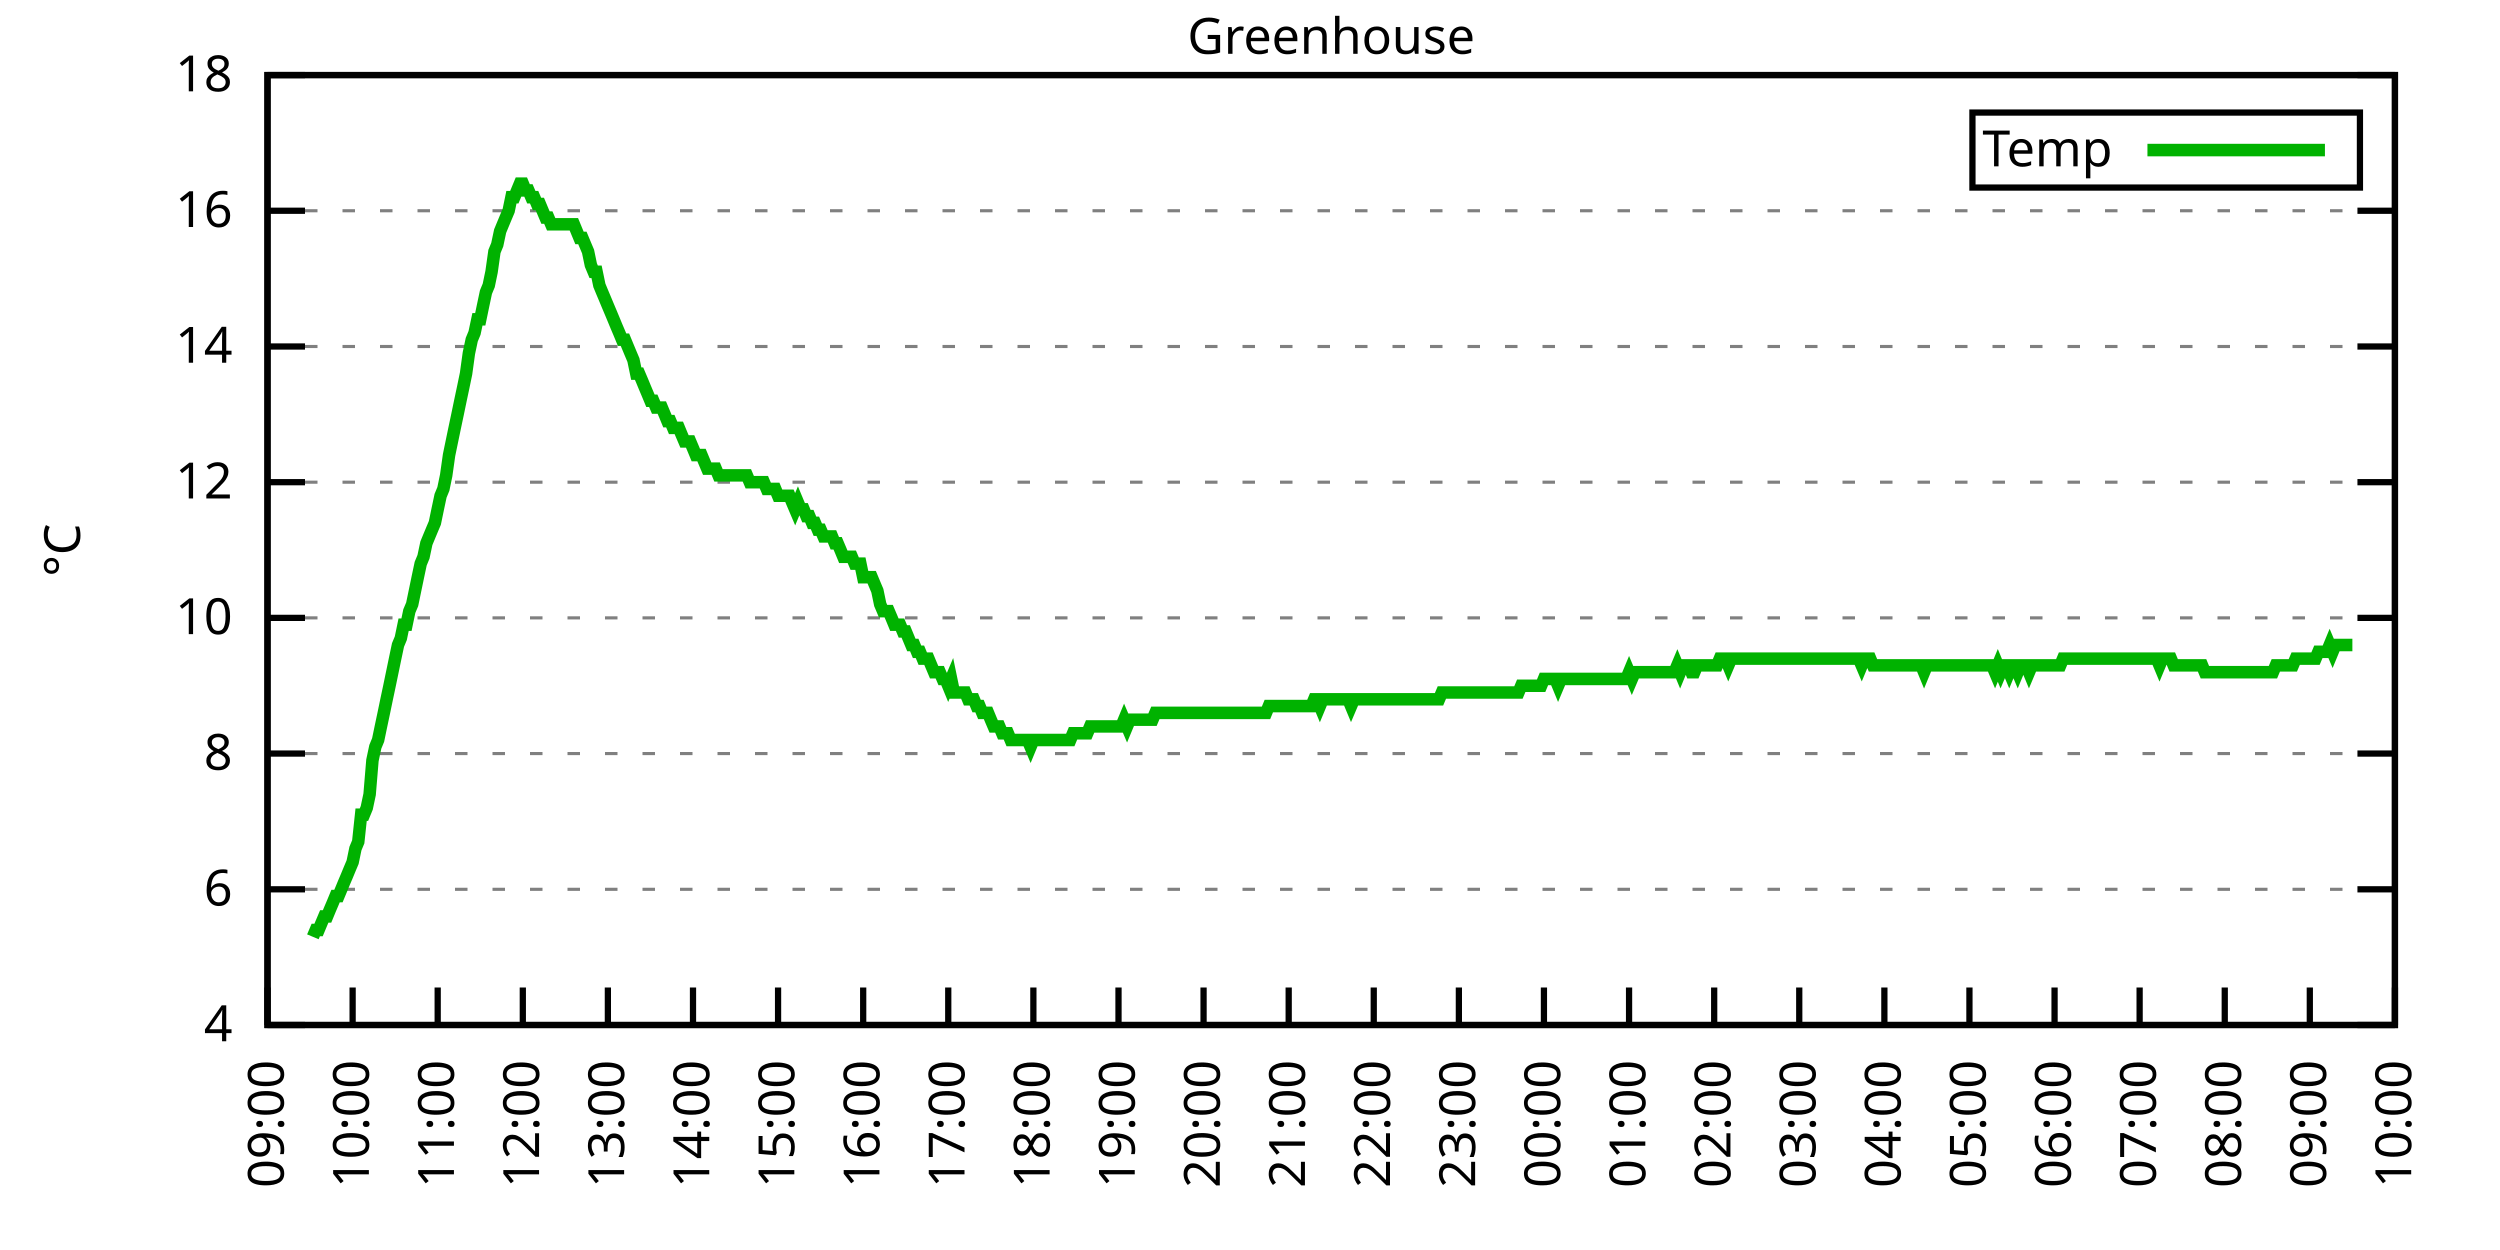
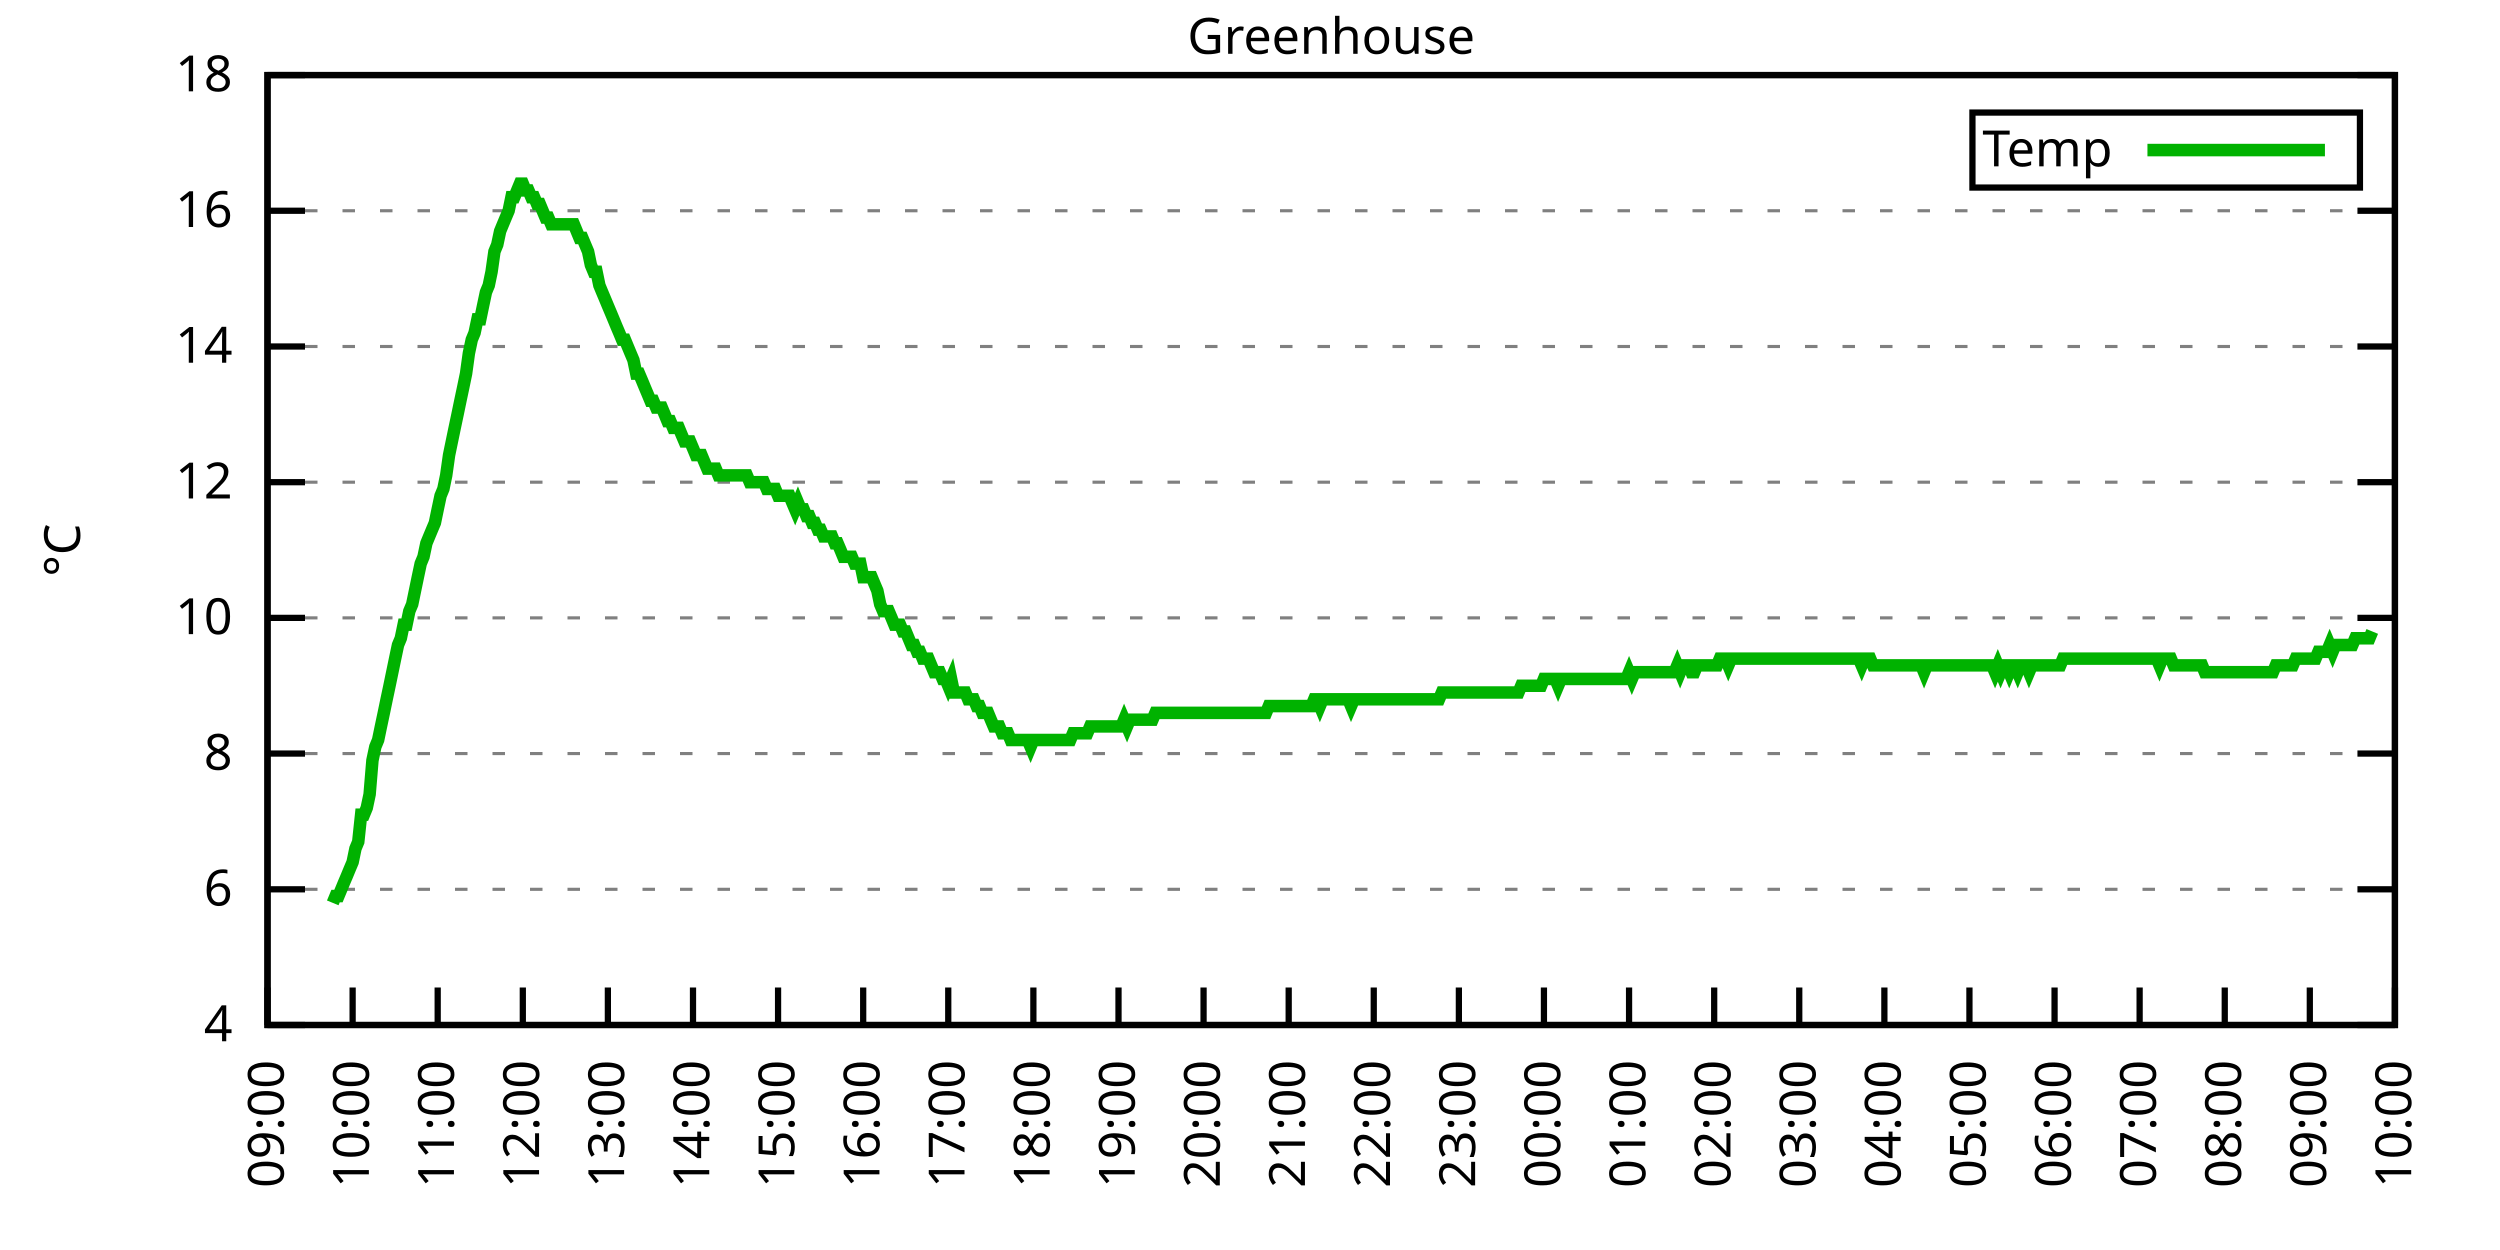
<svg xmlns="http://www.w3.org/2000/svg" xmlns:xlink="http://www.w3.org/1999/xlink" width="400" height="200" viewBox="0 0 400 200">
  <g id="gnuplot_canvas">
    <rect x="0" y="0" width="400" height="200" fill="none" />
    <defs>
      <circle id="gpDot" r="0.5" stroke-width="0.5" stroke="currentColor" />
      <path id="gpPt0" stroke-width="0.333" stroke="currentColor" d="M-1,0 h2 M0,-1 v2" />
      <path id="gpPt1" stroke-width="0.333" stroke="currentColor" d="M-1,-1 L1,1 M1,-1 L-1,1" />
      <path id="gpPt2" stroke-width="0.333" stroke="currentColor" d="M-1,0 L1,0 M0,-1 L0,1 M-1,-1 L1,1 M-1,1 L1,-1" />
      <rect id="gpPt3" stroke-width="0.333" stroke="currentColor" x="-1" y="-1" width="2" height="2" />
      <rect id="gpPt4" stroke-width="0.333" stroke="currentColor" fill="currentColor" x="-1" y="-1" width="2" height="2" />
      <circle id="gpPt5" stroke-width="0.333" stroke="currentColor" cx="0" cy="0" r="1" />
      <use xlink:href="#gpPt5" id="gpPt6" fill="currentColor" stroke="none" />
      <path id="gpPt7" stroke-width="0.333" stroke="currentColor" d="M0,-1.33 L-1.33,0.67 L1.33,0.67 z" />
      <use xlink:href="#gpPt7" id="gpPt8" fill="currentColor" stroke="none" />
      <use xlink:href="#gpPt7" id="gpPt9" stroke="currentColor" transform="rotate(180)" />
      <use xlink:href="#gpPt9" id="gpPt10" fill="currentColor" stroke="none" />
      <use xlink:href="#gpPt3" id="gpPt11" stroke="currentColor" transform="rotate(45)" />
      <use xlink:href="#gpPt11" id="gpPt12" fill="currentColor" stroke="none" />
      <path id="gpPt13" stroke-width="0.333" stroke="currentColor" d="M0,1.330 L1.265,0.411 L0.782,-1.067 L-0.782,-1.076 L-1.265,0.411 z" />
      <use xlink:href="#gpPt13" id="gpPt14" fill="currentColor" stroke="none" />
      <filter id="textbox" filterUnits="objectBoundingBox" x="0" y="0" height="1" width="1">
        <feFlood flood-color="white" flood-opacity="1" result="bgnd" />
        <feComposite in="SourceGraphic" in2="bgnd" operator="atop" />
      </filter>
      <filter id="greybox" filterUnits="objectBoundingBox" x="0" y="0" height="1" width="1">
        <feFlood flood-color="lightgrey" flood-opacity="1" result="grey" />
        <feComposite in="SourceGraphic" in2="grey" operator="atop" />
      </filter>
    </defs>
    <g fill="none" color="white" stroke="currentColor" stroke-width="1.00" stroke-linecap="butt" stroke-linejoin="miter">
</g>
    <g fill="none" color="black" stroke="currentColor" stroke-width="1.00" stroke-linecap="butt" stroke-linejoin="miter">
      <g stroke="none" shape-rendering="crispEdges">
        <polygon fill="rgb(255, 255, 255)" points="42.80,164.00 383.18,164.00 383.18,12.02 42.80,12.02 " />
      </g>
    </g>
    <g fill="none" color="black" stroke="currentColor" stroke-width="1.00" stroke-linecap="butt" stroke-linejoin="miter">
</g>
    <g fill="none" color="black" stroke="black" stroke-width="0.50" stroke-linecap="butt" stroke-linejoin="miter">
</g>
    <g fill="none" color="gray" stroke="currentColor" stroke-width="0.50" stroke-linecap="butt" stroke-linejoin="miter">
      <path stroke="gray" stroke-dasharray="2,4" class="gridline" d="M42.80,164.00 L383.19,164.00  " />
    </g>
    <g fill="none" color="gray" stroke="gray" stroke-width="1.00" stroke-linecap="butt" stroke-linejoin="miter">
</g>
    <g fill="none" color="black" stroke="currentColor" stroke-width="1.00" stroke-linecap="butt" stroke-linejoin="miter">
      <path stroke="black" d="M42.80,164.00 L48.80,164.00 M383.19,164.00 L377.19,164.00  " />
      <g transform="translate(37.20,166.60)" stroke="none" fill="black" font-family="Sans" font-size="8.00" text-anchor="end">
        <text>
          <tspan font-family="Sans"> 4</tspan>
        </text>
      </g>
    </g>
    <g fill="none" color="black" stroke="currentColor" stroke-width="1.00" stroke-linecap="butt" stroke-linejoin="miter">
</g>
    <g fill="none" color="black" stroke="black" stroke-width="0.50" stroke-linecap="butt" stroke-linejoin="miter">
</g>
    <g fill="none" color="gray" stroke="currentColor" stroke-width="0.50" stroke-linecap="butt" stroke-linejoin="miter">
      <path stroke="gray" stroke-dasharray="2,4" class="gridline" d="M42.80,142.29 L383.19,142.29  " />
    </g>
    <g fill="none" color="gray" stroke="gray" stroke-width="1.00" stroke-linecap="butt" stroke-linejoin="miter">
</g>
    <g fill="none" color="black" stroke="currentColor" stroke-width="1.00" stroke-linecap="butt" stroke-linejoin="miter">
      <path stroke="black" d="M42.80,142.29 L48.80,142.29 M383.19,142.29 L377.19,142.29  " />
      <g transform="translate(37.20,144.89)" stroke="none" fill="black" font-family="Sans" font-size="8.00" text-anchor="end">
        <text>
          <tspan font-family="Sans"> 6</tspan>
        </text>
      </g>
    </g>
    <g fill="none" color="black" stroke="currentColor" stroke-width="1.00" stroke-linecap="butt" stroke-linejoin="miter">
</g>
    <g fill="none" color="black" stroke="black" stroke-width="0.50" stroke-linecap="butt" stroke-linejoin="miter">
</g>
    <g fill="none" color="gray" stroke="currentColor" stroke-width="0.50" stroke-linecap="butt" stroke-linejoin="miter">
      <path stroke="gray" stroke-dasharray="2,4" class="gridline" d="M42.80,120.57 L383.19,120.57  " />
    </g>
    <g fill="none" color="gray" stroke="gray" stroke-width="1.00" stroke-linecap="butt" stroke-linejoin="miter">
</g>
    <g fill="none" color="black" stroke="currentColor" stroke-width="1.00" stroke-linecap="butt" stroke-linejoin="miter">
      <path stroke="black" d="M42.80,120.57 L48.80,120.57 M383.19,120.57 L377.19,120.57  " />
      <g transform="translate(37.20,123.17)" stroke="none" fill="black" font-family="Sans" font-size="8.00" text-anchor="end">
        <text>
          <tspan font-family="Sans"> 8</tspan>
        </text>
      </g>
    </g>
    <g fill="none" color="black" stroke="currentColor" stroke-width="1.00" stroke-linecap="butt" stroke-linejoin="miter">
</g>
    <g fill="none" color="black" stroke="black" stroke-width="0.50" stroke-linecap="butt" stroke-linejoin="miter">
</g>
    <g fill="none" color="gray" stroke="currentColor" stroke-width="0.50" stroke-linecap="butt" stroke-linejoin="miter">
      <path stroke="gray" stroke-dasharray="2,4" class="gridline" d="M42.80,98.86 L383.19,98.86  " />
    </g>
    <g fill="none" color="gray" stroke="gray" stroke-width="1.00" stroke-linecap="butt" stroke-linejoin="miter">
</g>
    <g fill="none" color="black" stroke="currentColor" stroke-width="1.00" stroke-linecap="butt" stroke-linejoin="miter">
      <path stroke="black" d="M42.80,98.86 L48.80,98.86 M383.19,98.86 L377.19,98.86  " />
      <g transform="translate(37.20,101.46)" stroke="none" fill="black" font-family="Sans" font-size="8.00" text-anchor="end">
        <text>
          <tspan font-family="Sans"> 10</tspan>
        </text>
      </g>
    </g>
    <g fill="none" color="black" stroke="currentColor" stroke-width="1.00" stroke-linecap="butt" stroke-linejoin="miter">
</g>
    <g fill="none" color="black" stroke="black" stroke-width="0.50" stroke-linecap="butt" stroke-linejoin="miter">
</g>
    <g fill="none" color="gray" stroke="currentColor" stroke-width="0.50" stroke-linecap="butt" stroke-linejoin="miter">
      <path stroke="gray" stroke-dasharray="2,4" class="gridline" d="M42.80,77.15 L383.19,77.15  " />
    </g>
    <g fill="none" color="gray" stroke="gray" stroke-width="1.00" stroke-linecap="butt" stroke-linejoin="miter">
</g>
    <g fill="none" color="black" stroke="currentColor" stroke-width="1.00" stroke-linecap="butt" stroke-linejoin="miter">
      <path stroke="black" d="M42.80,77.15 L48.80,77.15 M383.19,77.15 L377.19,77.15  " />
      <g transform="translate(37.20,79.75)" stroke="none" fill="black" font-family="Sans" font-size="8.00" text-anchor="end">
        <text>
          <tspan font-family="Sans"> 12</tspan>
        </text>
      </g>
    </g>
    <g fill="none" color="black" stroke="currentColor" stroke-width="1.00" stroke-linecap="butt" stroke-linejoin="miter">
</g>
    <g fill="none" color="black" stroke="black" stroke-width="0.50" stroke-linecap="butt" stroke-linejoin="miter">
</g>
    <g fill="none" color="gray" stroke="currentColor" stroke-width="0.50" stroke-linecap="butt" stroke-linejoin="miter">
      <path stroke="gray" stroke-dasharray="2,4" class="gridline" d="M42.80,55.44 L383.19,55.44  " />
    </g>
    <g fill="none" color="gray" stroke="gray" stroke-width="1.00" stroke-linecap="butt" stroke-linejoin="miter">
</g>
    <g fill="none" color="black" stroke="currentColor" stroke-width="1.00" stroke-linecap="butt" stroke-linejoin="miter">
      <path stroke="black" d="M42.80,55.44 L48.80,55.44 M383.19,55.44 L377.19,55.44  " />
      <g transform="translate(37.20,58.04)" stroke="none" fill="black" font-family="Sans" font-size="8.00" text-anchor="end">
        <text>
          <tspan font-family="Sans"> 14</tspan>
        </text>
      </g>
    </g>
    <g fill="none" color="black" stroke="currentColor" stroke-width="1.00" stroke-linecap="butt" stroke-linejoin="miter">
</g>
    <g fill="none" color="black" stroke="black" stroke-width="0.50" stroke-linecap="butt" stroke-linejoin="miter">
</g>
    <g fill="none" color="gray" stroke="currentColor" stroke-width="0.50" stroke-linecap="butt" stroke-linejoin="miter">
      <path stroke="gray" stroke-dasharray="2,4" class="gridline" d="M42.80,33.72 L383.19,33.72  " />
    </g>
    <g fill="none" color="gray" stroke="gray" stroke-width="1.00" stroke-linecap="butt" stroke-linejoin="miter">
</g>
    <g fill="none" color="black" stroke="currentColor" stroke-width="1.00" stroke-linecap="butt" stroke-linejoin="miter">
      <path stroke="black" d="M42.80,33.72 L48.80,33.72 M383.19,33.72 L377.19,33.72  " />
      <g transform="translate(37.20,36.32)" stroke="none" fill="black" font-family="Sans" font-size="8.00" text-anchor="end">
        <text>
          <tspan font-family="Sans"> 16</tspan>
        </text>
      </g>
    </g>
    <g fill="none" color="black" stroke="currentColor" stroke-width="1.00" stroke-linecap="butt" stroke-linejoin="miter">
</g>
    <g fill="none" color="black" stroke="black" stroke-width="0.50" stroke-linecap="butt" stroke-linejoin="miter">
</g>
    <g fill="none" color="gray" stroke="currentColor" stroke-width="0.50" stroke-linecap="butt" stroke-linejoin="miter">
      <path stroke="gray" stroke-dasharray="2,4" class="gridline" d="M42.80,12.01 L383.19,12.01  " />
    </g>
    <g fill="none" color="gray" stroke="gray" stroke-width="1.00" stroke-linecap="butt" stroke-linejoin="miter">
</g>
    <g fill="none" color="black" stroke="currentColor" stroke-width="1.00" stroke-linecap="butt" stroke-linejoin="miter">
      <path stroke="black" d="M42.80,12.01 L48.80,12.01 M383.19,12.01 L377.19,12.01  " />
      <g transform="translate(37.20,14.61)" stroke="none" fill="black" font-family="Sans" font-size="8.00" text-anchor="end">
        <text>
          <tspan font-family="Sans"> 18</tspan>
        </text>
      </g>
    </g>
    <g fill="none" color="black" stroke="currentColor" stroke-width="1.00" stroke-linecap="butt" stroke-linejoin="miter">
      <path stroke="black" d="M42.80,164.00 L42.80,158.00  " />
      <g transform="translate(45.40,169.60) rotate(270.00)" stroke="none" fill="black" font-family="Sans" font-size="8.00" text-anchor="end">
        <text>
          <tspan font-family="Sans">09:00</tspan>
        </text>
      </g>
    </g>
    <g fill="none" color="black" stroke="currentColor" stroke-width="1.00" stroke-linecap="butt" stroke-linejoin="miter">
      <path stroke="black" d="M56.42,164.00 L56.42,158.00  " />
      <g transform="translate(59.02,169.60) rotate(270.00)" stroke="none" fill="black" font-family="Sans" font-size="8.00" text-anchor="end">
        <text>
          <tspan font-family="Sans">10:00</tspan>
        </text>
      </g>
    </g>
    <g fill="none" color="black" stroke="currentColor" stroke-width="1.00" stroke-linecap="butt" stroke-linejoin="miter">
      <path stroke="black" d="M70.03,164.00 L70.03,158.00  " />
      <g transform="translate(72.63,169.60) rotate(270.00)" stroke="none" fill="black" font-family="Sans" font-size="8.00" text-anchor="end">
        <text>
          <tspan font-family="Sans">11:00</tspan>
        </text>
      </g>
    </g>
    <g fill="none" color="black" stroke="currentColor" stroke-width="1.00" stroke-linecap="butt" stroke-linejoin="miter">
      <path stroke="black" d="M83.65,164.00 L83.65,158.00  " />
      <g transform="translate(86.25,169.60) rotate(270.00)" stroke="none" fill="black" font-family="Sans" font-size="8.00" text-anchor="end">
        <text>
          <tspan font-family="Sans">12:00</tspan>
        </text>
      </g>
    </g>
    <g fill="none" color="black" stroke="currentColor" stroke-width="1.00" stroke-linecap="butt" stroke-linejoin="miter">
      <path stroke="black" d="M97.26,164.00 L97.26,158.00  " />
      <g transform="translate(99.86,169.60) rotate(270.00)" stroke="none" fill="black" font-family="Sans" font-size="8.00" text-anchor="end">
        <text>
          <tspan font-family="Sans">13:00</tspan>
        </text>
      </g>
    </g>
    <g fill="none" color="black" stroke="currentColor" stroke-width="1.00" stroke-linecap="butt" stroke-linejoin="miter">
      <path stroke="black" d="M110.88,164.00 L110.88,158.00  " />
      <g transform="translate(113.48,169.60) rotate(270.00)" stroke="none" fill="black" font-family="Sans" font-size="8.00" text-anchor="end">
        <text>
          <tspan font-family="Sans">14:00</tspan>
        </text>
      </g>
    </g>
    <g fill="none" color="black" stroke="currentColor" stroke-width="1.00" stroke-linecap="butt" stroke-linejoin="miter">
      <path stroke="black" d="M124.49,164.00 L124.49,158.00  " />
      <g transform="translate(127.09,169.60) rotate(270.00)" stroke="none" fill="black" font-family="Sans" font-size="8.00" text-anchor="end">
        <text>
          <tspan font-family="Sans">15:00</tspan>
        </text>
      </g>
    </g>
    <g fill="none" color="black" stroke="currentColor" stroke-width="1.00" stroke-linecap="butt" stroke-linejoin="miter">
      <path stroke="black" d="M138.11,164.00 L138.11,158.00  " />
      <g transform="translate(140.71,169.60) rotate(270.00)" stroke="none" fill="black" font-family="Sans" font-size="8.00" text-anchor="end">
        <text>
          <tspan font-family="Sans">16:00</tspan>
        </text>
      </g>
    </g>
    <g fill="none" color="black" stroke="currentColor" stroke-width="1.00" stroke-linecap="butt" stroke-linejoin="miter">
      <path stroke="black" d="M151.72,164.00 L151.72,158.00  " />
      <g transform="translate(154.32,169.60) rotate(270.00)" stroke="none" fill="black" font-family="Sans" font-size="8.00" text-anchor="end">
        <text>
          <tspan font-family="Sans">17:00</tspan>
        </text>
      </g>
    </g>
    <g fill="none" color="black" stroke="currentColor" stroke-width="1.00" stroke-linecap="butt" stroke-linejoin="miter">
      <path stroke="black" d="M165.34,164.00 L165.34,158.00  " />
      <g transform="translate(167.94,169.60) rotate(270.00)" stroke="none" fill="black" font-family="Sans" font-size="8.00" text-anchor="end">
        <text>
          <tspan font-family="Sans">18:00</tspan>
        </text>
      </g>
    </g>
    <g fill="none" color="black" stroke="currentColor" stroke-width="1.00" stroke-linecap="butt" stroke-linejoin="miter">
      <path stroke="black" d="M178.96,164.00 L178.96,158.00  " />
      <g transform="translate(181.56,169.60) rotate(270.00)" stroke="none" fill="black" font-family="Sans" font-size="8.00" text-anchor="end">
        <text>
          <tspan font-family="Sans">19:00</tspan>
        </text>
      </g>
    </g>
    <g fill="none" color="black" stroke="currentColor" stroke-width="1.00" stroke-linecap="butt" stroke-linejoin="miter">
      <path stroke="black" d="M192.57,164.00 L192.57,158.00  " />
      <g transform="translate(195.17,169.60) rotate(270.00)" stroke="none" fill="black" font-family="Sans" font-size="8.00" text-anchor="end">
        <text>
          <tspan font-family="Sans">20:00</tspan>
        </text>
      </g>
    </g>
    <g fill="none" color="black" stroke="currentColor" stroke-width="1.00" stroke-linecap="butt" stroke-linejoin="miter">
      <path stroke="black" d="M206.19,164.00 L206.19,158.00  " />
      <g transform="translate(208.79,169.60) rotate(270.00)" stroke="none" fill="black" font-family="Sans" font-size="8.00" text-anchor="end">
        <text>
          <tspan font-family="Sans">21:00</tspan>
        </text>
      </g>
    </g>
    <g fill="none" color="black" stroke="currentColor" stroke-width="1.00" stroke-linecap="butt" stroke-linejoin="miter">
      <path stroke="black" d="M219.80,164.00 L219.80,158.00  " />
      <g transform="translate(222.40,169.60) rotate(270.00)" stroke="none" fill="black" font-family="Sans" font-size="8.00" text-anchor="end">
        <text>
          <tspan font-family="Sans">22:00</tspan>
        </text>
      </g>
    </g>
    <g fill="none" color="black" stroke="currentColor" stroke-width="1.00" stroke-linecap="butt" stroke-linejoin="miter">
      <path stroke="black" d="M233.42,164.00 L233.42,158.00  " />
      <g transform="translate(236.02,169.60) rotate(270.00)" stroke="none" fill="black" font-family="Sans" font-size="8.00" text-anchor="end">
        <text>
          <tspan font-family="Sans">23:00</tspan>
        </text>
      </g>
    </g>
    <g fill="none" color="black" stroke="currentColor" stroke-width="1.00" stroke-linecap="butt" stroke-linejoin="miter">
      <path stroke="black" d="M247.03,164.00 L247.03,158.00  " />
      <g transform="translate(249.63,169.60) rotate(270.00)" stroke="none" fill="black" font-family="Sans" font-size="8.00" text-anchor="end">
        <text>
          <tspan font-family="Sans">00:00</tspan>
        </text>
      </g>
    </g>
    <g fill="none" color="black" stroke="currentColor" stroke-width="1.00" stroke-linecap="butt" stroke-linejoin="miter">
      <path stroke="black" d="M260.65,164.00 L260.65,158.00  " />
      <g transform="translate(263.25,169.60) rotate(270.00)" stroke="none" fill="black" font-family="Sans" font-size="8.00" text-anchor="end">
        <text>
          <tspan font-family="Sans">01:00</tspan>
        </text>
      </g>
    </g>
    <g fill="none" color="black" stroke="currentColor" stroke-width="1.00" stroke-linecap="butt" stroke-linejoin="miter">
      <path stroke="black" d="M274.27,164.00 L274.27,158.00  " />
      <g transform="translate(276.87,169.60) rotate(270.00)" stroke="none" fill="black" font-family="Sans" font-size="8.00" text-anchor="end">
        <text>
          <tspan font-family="Sans">02:00</tspan>
        </text>
      </g>
    </g>
    <g fill="none" color="black" stroke="currentColor" stroke-width="1.00" stroke-linecap="butt" stroke-linejoin="miter">
      <path stroke="black" d="M287.88,164.00 L287.88,158.00  " />
      <g transform="translate(290.48,169.60) rotate(270.00)" stroke="none" fill="black" font-family="Sans" font-size="8.00" text-anchor="end">
        <text>
          <tspan font-family="Sans">03:00</tspan>
        </text>
      </g>
    </g>
    <g fill="none" color="black" stroke="currentColor" stroke-width="1.00" stroke-linecap="butt" stroke-linejoin="miter">
      <path stroke="black" d="M301.50,164.00 L301.50,158.00  " />
      <g transform="translate(304.10,169.60) rotate(270.00)" stroke="none" fill="black" font-family="Sans" font-size="8.00" text-anchor="end">
        <text>
          <tspan font-family="Sans">04:00</tspan>
        </text>
      </g>
    </g>
    <g fill="none" color="black" stroke="currentColor" stroke-width="1.00" stroke-linecap="butt" stroke-linejoin="miter">
      <path stroke="black" d="M315.11,164.00 L315.11,158.00  " />
      <g transform="translate(317.71,169.60) rotate(270.00)" stroke="none" fill="black" font-family="Sans" font-size="8.00" text-anchor="end">
        <text>
          <tspan font-family="Sans">05:00</tspan>
        </text>
      </g>
    </g>
    <g fill="none" color="black" stroke="currentColor" stroke-width="1.00" stroke-linecap="butt" stroke-linejoin="miter">
      <path stroke="black" d="M328.73,164.00 L328.73,158.00  " />
      <g transform="translate(331.33,169.60) rotate(270.00)" stroke="none" fill="black" font-family="Sans" font-size="8.00" text-anchor="end">
        <text>
          <tspan font-family="Sans">06:00</tspan>
        </text>
      </g>
    </g>
    <g fill="none" color="black" stroke="currentColor" stroke-width="1.00" stroke-linecap="butt" stroke-linejoin="miter">
      <path stroke="black" d="M342.34,164.00 L342.34,158.00  " />
      <g transform="translate(344.94,169.60) rotate(270.00)" stroke="none" fill="black" font-family="Sans" font-size="8.00" text-anchor="end">
        <text>
          <tspan font-family="Sans">07:00</tspan>
        </text>
      </g>
    </g>
    <g fill="none" color="black" stroke="currentColor" stroke-width="1.00" stroke-linecap="butt" stroke-linejoin="miter">
      <path stroke="black" d="M355.96,164.00 L355.96,158.00  " />
      <g transform="translate(358.56,169.60) rotate(270.00)" stroke="none" fill="black" font-family="Sans" font-size="8.00" text-anchor="end">
        <text>
          <tspan font-family="Sans">08:00</tspan>
        </text>
      </g>
    </g>
    <g fill="none" color="black" stroke="currentColor" stroke-width="1.00" stroke-linecap="butt" stroke-linejoin="miter">
      <path stroke="black" d="M369.57,164.00 L369.57,158.00  " />
      <g transform="translate(372.17,169.60) rotate(270.00)" stroke="none" fill="black" font-family="Sans" font-size="8.00" text-anchor="end">
        <text>
          <tspan font-family="Sans">09:00</tspan>
        </text>
      </g>
    </g>
    <g fill="none" color="black" stroke="currentColor" stroke-width="1.00" stroke-linecap="butt" stroke-linejoin="miter">
      <path stroke="black" d="M383.19,164.00 L383.19,158.00  " />
      <g transform="translate(385.79,169.60) rotate(270.00)" stroke="none" fill="black" font-family="Sans" font-size="8.00" text-anchor="end">
        <text>
          <tspan font-family="Sans">10:00</tspan>
        </text>
      </g>
    </g>
    <g fill="none" color="black" stroke="currentColor" stroke-width="1.00" stroke-linecap="butt" stroke-linejoin="miter">
</g>
    <g fill="none" color="black" stroke="currentColor" stroke-width="1.00" stroke-linecap="butt" stroke-linejoin="miter">
      <path stroke="black" d="M42.80,12.01 L42.80,164.00 L383.19,164.00 L383.19,12.01 L42.80,12.01 Z  " />
    </g>
    <g fill="none" color="black" stroke="currentColor" stroke-width="1.00" stroke-linecap="butt" stroke-linejoin="miter">
</g>
    <g fill="none" color="black" stroke="currentColor" stroke-width="1.00" stroke-linecap="butt" stroke-linejoin="miter">
      <path stroke="black" d="M315.59,30.01 L315.59,18.01 L377.59,18.01 L377.59,30.01 L315.59,30.01 Z  " />
    </g>
    <g id="Greenhouse_plot_1">
      <g fill="none" color="white" stroke="black" stroke-width="2.00" stroke-linecap="butt" stroke-linejoin="miter">
</g>
      <g fill="none" color="black" stroke="currentColor" stroke-width="2.00" stroke-linecap="butt" stroke-linejoin="miter">
        <g transform="translate(337.99,26.61)" stroke="none" fill="black" font-family="Sans" font-size="8.00" text-anchor="end">
          <text>
            <tspan font-family="Sans">Temp</tspan>
          </text>
        </g>
      </g>
      <g fill="none" color="black" stroke="currentColor" stroke-width="2.00" stroke-linecap="butt" stroke-linejoin="miter">
-         <path stroke="rgb(  0, 178,   0)" d="M343.59,24.01 L371.99,24.01 M50.06,149.89 L50.52,148.80 L50.97,148.80 L51.42,147.72 L51.88,146.63 L52.33,146.63   L52.78,145.54 L53.24,144.46 L53.69,143.37 L54.15,143.37 L54.60,142.29 L55.05,141.20 L55.51,140.12 L55.96,139.03   L56.42,137.94 L56.87,135.77 L57.32,134.69 L57.78,130.35 L58.23,130.35 L58.68,129.26 L59.14,127.09 L59.59,121.66   L60.05,119.49 L60.50,118.40 L60.95,116.23 L61.41,114.06 L61.86,111.89 L62.32,109.72 L62.77,107.55 L63.22,105.38   L63.68,103.20 L64.13,102.12 L64.58,99.95 L65.04,99.95 L65.49,97.78 L65.95,96.69 L66.40,94.52 L66.85,92.35   L67.31,90.18 L67.76,89.09 L68.22,86.92 L68.67,85.83 L69.12,84.75 L69.58,83.66 L70.03,81.49 L70.49,79.32   L70.94,78.23 L71.39,76.06 L71.85,72.81 L72.30,70.63 L72.75,68.46 L73.21,66.29 L73.66,64.12 L74.12,61.95   L74.57,59.78 L75.02,56.52 L75.48,54.35 L75.93,53.26 L76.39,51.09 L76.84,51.09 L77.29,48.92 L77.75,46.75   L78.20,45.66 L78.65,43.49 L79.11,40.24 L79.56,39.15 L80.02,36.98 L80.47,35.89 L80.92,34.81 L81.38,33.72   L81.83,31.55 L82.29,31.55 L82.74,30.47 L83.19,29.38 L83.65,29.38 L84.10,30.47 L84.55,30.47 L85.01,31.55   L85.46,31.55 L85.92,32.64 L86.37,32.64 L86.82,33.72 L87.28,34.81 L87.73,34.81 L88.19,35.89 L88.64,35.89   L89.09,35.89 L89.55,35.89 L90.00,35.89 L90.45,35.89 L90.91,35.89 L91.36,35.89 L91.82,35.89 L92.27,36.98   L92.72,38.07 L93.18,38.07 L93.63,39.15 L94.09,40.24 L94.54,42.41 L94.99,43.49 L95.45,43.49 L95.90,45.66   L96.35,46.75 L96.81,47.84 L97.26,48.92 L97.72,50.01 L98.17,51.09 L98.62,52.18 L99.08,53.26 L99.53,54.35   L99.99,54.35 L100.44,55.44 L100.89,56.52 L101.35,57.61 L101.80,59.78 L102.25,59.78 L102.71,60.86 L103.16,61.95   L103.62,63.04 L104.07,64.12 L104.52,64.12 L104.98,65.21 L105.43,65.21 L105.89,65.21 L106.34,66.29 L106.79,67.38   L107.25,67.38 L107.70,68.46 L108.15,68.46 L108.61,68.46 L109.06,69.55 L109.52,70.63 L109.97,70.63 L110.42,70.63   L110.88,71.72 L111.33,72.81 L111.79,72.81 L112.24,72.81 L112.69,73.89 L113.15,74.98 L113.60,74.98 L114.05,74.98   L114.51,74.98 L114.96,76.06 L115.42,76.06 L115.87,76.06 L116.32,76.06 L116.78,76.06 L117.23,76.06 L117.69,76.06   L118.14,76.06 L118.59,76.06 L119.05,76.06 L119.50,76.06 L119.96,77.15 L120.41,77.15 L120.86,77.15 L121.32,77.15   L121.77,77.15 L122.22,77.15 L122.68,78.23 L123.13,78.23 L123.59,78.23 L124.04,78.23 L124.49,79.32 L124.95,79.32   L125.40,79.32 L125.86,79.32 L126.31,79.32 L126.76,80.41 L127.22,81.49 L127.67,80.41 L128.12,81.49 L128.58,81.49   L129.03,82.58 L129.49,82.58 L129.94,83.66 L130.39,83.66 L130.85,84.75 L131.30,84.75 L131.76,85.83 L132.21,85.83   L132.66,85.83 L133.12,85.83 L133.57,86.92 L134.02,86.92 L134.48,88.00 L134.93,89.09 L135.39,89.09 L135.84,89.09   L136.29,89.09 L136.75,90.18 L137.20,90.18 L137.66,90.18 L138.11,92.35 L138.56,92.35 L139.02,92.35 L139.47,92.35   L139.92,93.43 L140.38,94.52 L140.83,96.69 L141.29,97.78 L141.74,97.78 L142.19,97.78 L142.65,98.86 L143.10,99.95   L143.56,99.95 L144.01,99.95 L144.46,101.03 L144.92,101.03 L145.37,102.12 L145.82,103.20 L146.28,103.20 L146.73,104.29   L147.19,104.29 L147.64,105.38 L148.09,105.38 L148.55,105.38 L149.00,106.46 L149.46,107.55 L149.91,107.55 L150.36,107.55   L150.82,108.63 L151.27,108.63 L151.72,109.72 L152.18,108.63 L152.63,110.80 L153.09,110.80 L153.54,110.80 L153.99,110.80   L154.45,110.80 L154.90,111.89 L155.36,111.89 L155.81,111.89 L156.26,112.97 L156.72,112.97 L157.17,114.06 L157.62,114.06   L158.08,114.06 L158.53,115.15 L158.99,116.23 L159.44,116.23 L159.89,116.23 L160.35,117.32 L160.80,117.32 L161.26,117.32   L161.71,118.40 L162.16,118.40 L162.62,118.40 L163.07,118.40 L163.52,118.40 L163.98,118.40 L164.43,118.40 L164.89,119.49   L165.34,118.40 L165.79,118.40 L166.25,118.40 L166.70,118.40 L167.16,118.40 L167.61,118.40 L168.06,118.40 L168.52,118.40   L168.97,118.40 L169.43,118.40 L169.88,118.40 L170.33,118.40 L170.79,118.40 L171.24,118.40 L171.69,117.32 L172.15,117.32   L172.60,117.32 L173.06,117.32 L173.51,117.32 L173.96,117.32 L174.42,116.23 L174.87,116.23 L175.33,116.23 L175.78,116.23   L176.23,116.23 L176.69,116.23 L177.14,116.23 L177.59,116.23 L178.05,116.23 L178.50,116.23 L178.96,116.23 L179.41,116.23   L179.86,115.15 L180.32,116.23 L180.77,115.15 L181.23,115.15 L181.68,115.15 L182.13,115.15 L182.59,115.15 L183.04,115.15   L183.49,115.15 L183.95,115.15 L184.40,115.15 L184.86,114.06 L185.31,114.06 L185.76,114.06 L186.22,114.06 L186.67,114.06   L187.13,114.06 L187.58,114.06 L188.03,114.06 L188.49,114.06 L188.94,114.06 L189.39,114.06 L189.85,114.06 L190.30,114.06   L190.76,114.06 L191.21,114.06 L191.66,114.06 L192.12,114.06 L192.57,114.06 L193.03,114.06 L193.48,114.06 L193.93,114.06   L194.39,114.06 L194.84,114.06 L195.29,114.06 L195.75,114.06 L196.20,114.06 L196.66,114.06 L197.11,114.06 L197.56,114.06   L198.02,114.06 L198.47,114.06 L198.93,114.06 L199.38,114.06 L199.83,114.06 L200.29,114.06 L200.74,114.06 L201.19,114.06   L201.65,114.06 L202.10,114.06 L202.56,114.06 L203.01,112.97 L203.46,112.97 L203.92,112.97 L204.37,112.97 L204.83,112.97   L205.28,112.97 L205.73,112.97 L206.19,112.97 L206.64,112.97 L207.09,112.97 L207.55,112.97 L208.00,112.97 L208.46,112.97   L208.91,112.97 L209.36,112.97 L209.82,112.97 L210.27,111.89 L210.73,111.89 L211.18,112.97 L211.63,111.89 L212.09,111.89   L212.54,111.89 L213.00,111.89 L213.45,111.89 L213.90,111.89 L214.36,111.89 L214.81,111.89 L215.26,111.89 L215.72,111.89   L216.17,112.97 L216.63,111.89 L217.08,111.89 L217.53,111.89 L217.99,111.89 L218.44,111.89 L218.90,111.89 L219.35,111.89   L219.80,111.89 L220.26,111.89 L220.71,111.89 L221.16,111.89 L221.62,111.89 L222.07,111.89 L222.53,111.89 L222.98,111.89   L223.43,111.89 L223.89,111.89 L224.34,111.89 L224.80,111.89 L225.25,111.89 L225.70,111.89 L226.16,111.89 L226.61,111.89   L227.06,111.89 L227.52,111.89 L227.97,111.89 L228.43,111.89 L228.88,111.89 L229.33,111.89 L229.79,111.89 L230.24,111.89   L230.70,110.80 L231.15,110.80 L231.60,110.80 L232.06,110.80 L232.51,110.80 L232.96,110.80 L233.42,110.80 L233.87,110.80   L234.33,110.80 L234.78,110.80 L235.23,110.80 L235.69,110.80 L236.14,110.80 L236.60,110.80 L237.05,110.80 L237.50,110.80   L237.96,110.80 L238.41,110.80 L238.86,110.80 L239.32,110.80 L239.77,110.80 L240.23,110.80 L240.68,110.80 L241.13,110.80   L241.59,110.80 L242.04,110.80 L242.50,110.80 L242.95,110.80 L243.40,109.72 L243.86,109.72 L244.31,109.72 L244.76,109.72   L245.22,109.72 L245.67,109.72 L246.13,109.72 L246.58,109.72 L247.03,108.63 L247.49,108.63 L247.94,108.63 L248.40,108.63   L248.85,108.63 L249.30,109.72 L249.76,108.63 L250.21,108.63 L250.66,108.63 L251.12,108.63 L251.57,108.63 L252.03,108.63   L252.48,108.63 L252.93,108.63 L253.39,108.63 L253.84,108.63 L254.30,108.63 L254.75,108.63 L255.20,108.63 L255.66,108.63   L256.11,108.63 L256.56,108.63 L257.02,108.63 L257.47,108.63 L257.93,108.63 L258.38,108.63 L258.83,108.63 L259.29,108.63   L259.74,108.63 L260.20,108.63 L260.65,107.55 L261.10,108.63 L261.56,107.55 L262.01,107.55 L262.47,107.55 L262.92,107.55   L263.37,107.55 L263.83,107.55 L264.28,107.55 L264.73,107.55 L265.19,107.55 L265.64,107.55 L266.10,107.55 L266.55,107.55   L267.00,107.55 L267.46,107.55 L267.91,107.55 L268.37,106.46 L268.82,107.55 L269.27,106.46 L269.73,106.46 L270.18,106.46   L270.63,107.55 L271.09,107.55 L271.54,106.46 L272.00,106.46 L272.45,106.46 L272.90,106.46 L273.36,106.46 L273.81,106.46   L274.27,106.46 L274.72,106.46 L275.17,105.38 L275.63,105.38 L276.08,105.38 L276.53,106.46 L276.99,105.38 L277.44,105.38   L277.90,105.38 L278.35,105.38 L278.80,105.38 L279.26,105.38 L279.71,105.38 L280.17,105.38 L280.62,105.38 L281.07,105.38   L281.53,105.38 L281.98,105.38 L282.43,105.38 L282.89,105.38 L283.34,105.38 L283.80,105.38 L284.25,105.38 L284.70,105.38   L285.16,105.38 L285.61,105.38 L286.07,105.38 L286.52,105.38 L286.97,105.38 L287.43,105.38 L287.88,105.38 L288.33,105.38   L288.79,105.38 L289.24,105.38 L289.70,105.38 L290.15,105.38 L290.60,105.38 L291.06,105.38 L291.51,105.38 L291.97,105.38   L292.42,105.38 L292.87,105.38 L293.33,105.38 L293.78,105.38 L294.23,105.38 L294.69,105.38 L295.14,105.38 L295.60,105.38   L296.05,105.38 L296.50,105.38 L296.96,105.38 L297.41,105.38 L297.87,106.46 L298.32,105.38 L298.77,105.38 L299.23,105.38   L299.68,106.46 L300.13,106.46 L300.59,106.46 L301.04,106.46 L301.50,106.46 L301.95,106.46 L302.40,106.46 L302.86,106.46   L303.31,106.46 L303.77,106.46 L304.22,106.46 L304.67,106.46 L305.13,106.46 L305.58,106.46 L306.03,106.46 L306.49,106.46   L306.94,106.46 L307.40,106.46 L307.85,107.55 L308.30,106.46 L308.76,106.46 L309.21,106.46 L309.67,106.46 L310.12,106.46   L310.57,106.46 L311.03,106.46 L311.48,106.46 L311.94,106.46 L312.39,106.46 L312.84,106.46 L313.30,106.46 L313.75,106.46   L314.20,106.46 L314.66,106.46 L315.11,106.46 L315.57,106.46 L316.02,106.46 L316.47,106.46 L316.93,106.46 L317.38,106.46   L317.84,106.46 L318.29,106.46 L318.74,106.46 L319.20,107.55 L319.65,106.46 L320.10,107.55 L320.56,106.46 L321.01,106.46   L321.47,107.55 L321.92,106.46 L322.37,106.46 L322.83,107.55 L323.28,106.46 L323.74,106.46 L324.19,106.46 L324.64,107.55   L325.10,106.46 L325.55,106.46 L326.00,106.46 L326.46,106.46 L326.91,106.46 L327.37,106.46 L327.82,106.46 L328.27,106.46   L328.73,106.46 L329.18,106.46 L329.64,106.46 L330.09,105.38 L330.54,105.38 L331.00,105.38 L331.45,105.38 L331.90,105.38   L332.36,105.38 L332.81,105.38 L333.27,105.38 L333.72,105.38 L334.17,105.38 L334.63,105.38 L335.08,105.38 L335.54,105.38   L335.99,105.38 L336.44,105.38 L336.90,105.38 L337.35,105.38 L337.80,105.38 L338.26,105.38 L338.71,105.38 L339.17,105.38   L339.62,105.38 L340.07,105.38 L340.53,105.38 L340.98,105.38 L341.44,105.38 L341.89,105.38 L342.34,105.38 L342.80,105.38   L343.25,105.38 L343.70,105.38 L344.16,105.38 L344.61,105.38 L345.07,105.38 L345.52,106.46 L345.97,105.38 L346.43,105.38   L346.88,105.38 L347.34,105.38 L347.79,106.46 L348.24,106.46 L348.70,106.46 L349.15,106.46 L349.60,106.46 L350.06,106.46   L350.51,106.46 L350.97,106.46 L351.42,106.46 L351.87,106.46 L352.33,106.46 L352.78,107.55 L353.24,107.55 L353.69,107.55   L354.14,107.55 L354.60,107.55 L355.05,107.55 L355.50,107.55 L355.96,107.55 L356.41,107.55 L356.87,107.55 L357.32,107.55   L357.77,107.55 L358.23,107.55 L358.68,107.55 L359.14,107.55 L359.59,107.55 L360.04,107.55 L360.50,107.55 L360.95,107.55   L361.41,107.55 L361.86,107.55 L362.31,107.55 L362.77,107.55 L363.22,107.55 L363.67,107.55 L364.13,106.46 L364.58,106.46   L365.04,106.46 L365.49,106.46 L365.94,106.46 L366.40,106.46 L366.85,106.46 L367.31,105.38 L367.76,105.38 L368.21,105.38   L368.67,105.38 L369.12,105.38 L369.57,105.38 L370.03,105.38 L370.48,105.38 L370.94,104.29 L371.39,104.29 L371.84,104.29   L372.30,104.29 L372.75,103.20 L373.21,104.29 L373.66,103.20 L374.11,103.20 L374.57,103.20 L375.02,103.20 L375.47,103.20   L375.93,103.20 L376.38,103.20  " />
+         <path stroke="rgb(  0, 178,   0)" d="M343.59,24.01 L371.99,24.01 M53.24,144.46 L53.69,143.37 L54.15,143.37 L54.60,142.29 L55.05,141.20 L55.51,140.12   L55.96,139.03 L56.42,137.94 L56.87,135.77 L57.32,134.69 L57.78,130.35 L58.23,130.35 L58.68,129.26 L59.14,127.09   L59.59,121.66 L60.05,119.49 L60.50,118.40 L60.95,116.23 L61.41,114.06 L61.86,111.89 L62.32,109.72 L62.77,107.55   L63.22,105.38 L63.68,103.20 L64.13,102.12 L64.58,99.95 L65.04,99.95 L65.49,97.78 L65.95,96.69 L66.40,94.52   L66.85,92.35 L67.31,90.18 L67.76,89.09 L68.22,86.92 L68.67,85.83 L69.12,84.75 L69.58,83.66 L70.03,81.49   L70.49,79.32 L70.94,78.23 L71.39,76.06 L71.85,72.81 L72.30,70.63 L72.75,68.46 L73.21,66.29 L73.66,64.12   L74.12,61.95 L74.57,59.78 L75.02,56.52 L75.48,54.35 L75.93,53.26 L76.39,51.09 L76.84,51.09 L77.29,48.92   L77.75,46.75 L78.20,45.66 L78.65,43.49 L79.11,40.24 L79.56,39.15 L80.02,36.98 L80.47,35.89 L80.92,34.81   L81.38,33.72 L81.83,31.55 L82.29,31.55 L82.74,30.47 L83.19,29.38 L83.65,29.38 L84.10,30.47 L84.55,30.47   L85.01,31.55 L85.46,31.55 L85.92,32.64 L86.37,32.64 L86.82,33.72 L87.28,34.81 L87.73,34.81 L88.19,35.89   L88.64,35.89 L89.09,35.89 L89.55,35.89 L90.00,35.89 L90.45,35.89 L90.91,35.89 L91.36,35.89 L91.82,35.89   L92.27,36.98 L92.72,38.07 L93.18,38.07 L93.63,39.15 L94.09,40.24 L94.54,42.41 L94.99,43.49 L95.45,43.49   L95.90,45.66 L96.35,46.75 L96.81,47.84 L97.26,48.92 L97.72,50.01 L98.17,51.09 L98.62,52.18 L99.08,53.26   L99.53,54.35 L99.99,54.35 L100.44,55.44 L100.89,56.52 L101.35,57.61 L101.80,59.78 L102.25,59.78 L102.71,60.86   L103.16,61.95 L103.62,63.04 L104.07,64.12 L104.52,64.12 L104.98,65.21 L105.43,65.21 L105.89,65.21 L106.34,66.29   L106.79,67.38 L107.25,67.38 L107.70,68.46 L108.15,68.46 L108.61,68.46 L109.06,69.55 L109.52,70.63 L109.97,70.63   L110.42,70.63 L110.88,71.72 L111.33,72.81 L111.79,72.81 L112.24,72.81 L112.69,73.89 L113.15,74.98 L113.60,74.98   L114.05,74.98 L114.51,74.98 L114.96,76.06 L115.42,76.06 L115.87,76.06 L116.32,76.06 L116.78,76.06 L117.23,76.06   L117.69,76.06 L118.14,76.06 L118.59,76.06 L119.05,76.06 L119.50,76.06 L119.96,77.15 L120.41,77.15 L120.86,77.15   L121.32,77.15 L121.77,77.15 L122.22,77.15 L122.68,78.23 L123.13,78.23 L123.59,78.23 L124.04,78.23 L124.49,79.32   L124.95,79.32 L125.40,79.32 L125.86,79.32 L126.31,79.32 L126.76,80.41 L127.22,81.49 L127.67,80.41 L128.12,81.49   L128.58,81.49 L129.03,82.58 L129.49,82.58 L129.94,83.66 L130.39,83.66 L130.85,84.75 L131.30,84.75 L131.76,85.83   L132.21,85.83 L132.66,85.83 L133.12,85.83 L133.57,86.92 L134.02,86.92 L134.48,88.00 L134.93,89.09 L135.39,89.09   L135.84,89.09 L136.29,89.09 L136.75,90.18 L137.20,90.18 L137.66,90.18 L138.11,92.35 L138.56,92.35 L139.02,92.35   L139.47,92.35 L139.92,93.43 L140.38,94.52 L140.83,96.69 L141.29,97.78 L141.74,97.78 L142.19,97.78 L142.65,98.86   L143.10,99.95 L143.56,99.95 L144.01,99.95 L144.46,101.03 L144.92,101.03 L145.37,102.12 L145.82,103.20 L146.28,103.20   L146.73,104.29 L147.19,104.29 L147.64,105.38 L148.09,105.38 L148.55,105.38 L149.00,106.46 L149.46,107.55 L149.91,107.55   L150.36,107.55 L150.82,108.63 L151.27,108.63 L151.72,109.72 L152.18,108.63 L152.63,110.80 L153.09,110.80 L153.54,110.80   L153.99,110.80 L154.45,110.80 L154.90,111.89 L155.36,111.89 L155.81,111.89 L156.26,112.97 L156.72,112.97 L157.17,114.06   L157.62,114.06 L158.08,114.06 L158.53,115.15 L158.99,116.23 L159.44,116.23 L159.89,116.23 L160.35,117.32 L160.80,117.32   L161.26,117.32 L161.71,118.40 L162.16,118.40 L162.62,118.40 L163.07,118.40 L163.52,118.40 L163.98,118.40 L164.43,118.40   L164.89,119.49 L165.34,118.40 L165.79,118.40 L166.25,118.40 L166.70,118.40 L167.16,118.40 L167.61,118.40 L168.06,118.40   L168.52,118.40 L168.97,118.40 L169.43,118.40 L169.88,118.40 L170.33,118.40 L170.79,118.40 L171.24,118.40 L171.69,117.32   L172.15,117.32 L172.60,117.32 L173.06,117.32 L173.51,117.32 L173.96,117.32 L174.42,116.23 L174.87,116.23 L175.33,116.23   L175.78,116.23 L176.23,116.23 L176.69,116.23 L177.14,116.23 L177.59,116.23 L178.05,116.23 L178.50,116.23 L178.96,116.23   L179.41,116.23 L179.86,115.15 L180.32,116.23 L180.77,115.15 L181.23,115.15 L181.68,115.15 L182.13,115.15 L182.59,115.15   L183.04,115.15 L183.49,115.15 L183.95,115.15 L184.40,115.15 L184.86,114.06 L185.31,114.06 L185.76,114.06 L186.22,114.06   L186.67,114.06 L187.13,114.06 L187.58,114.06 L188.03,114.06 L188.49,114.06 L188.94,114.06 L189.39,114.06 L189.85,114.06   L190.30,114.06 L190.76,114.06 L191.21,114.06 L191.66,114.06 L192.12,114.06 L192.57,114.06 L193.03,114.06 L193.48,114.06   L193.93,114.06 L194.39,114.06 L194.84,114.06 L195.29,114.06 L195.75,114.06 L196.20,114.06 L196.66,114.06 L197.11,114.06   L197.56,114.06 L198.02,114.06 L198.47,114.06 L198.93,114.06 L199.38,114.06 L199.83,114.06 L200.29,114.06 L200.74,114.06   L201.19,114.06 L201.65,114.06 L202.10,114.06 L202.56,114.06 L203.01,112.97 L203.46,112.97 L203.92,112.97 L204.37,112.97   L204.83,112.97 L205.28,112.97 L205.73,112.97 L206.19,112.97 L206.64,112.97 L207.09,112.97 L207.55,112.97 L208.00,112.97   L208.46,112.97 L208.91,112.97 L209.36,112.97 L209.82,112.97 L210.27,111.89 L210.73,111.89 L211.18,112.97 L211.63,111.89   L212.09,111.89 L212.54,111.89 L213.00,111.89 L213.45,111.89 L213.90,111.89 L214.36,111.89 L214.81,111.89 L215.26,111.89   L215.72,111.89 L216.17,112.97 L216.63,111.89 L217.08,111.89 L217.53,111.89 L217.99,111.89 L218.44,111.89 L218.90,111.89   L219.35,111.89 L219.80,111.89 L220.26,111.89 L220.71,111.89 L221.16,111.89 L221.62,111.89 L222.07,111.89 L222.53,111.89   L222.98,111.89 L223.43,111.89 L223.89,111.89 L224.34,111.89 L224.80,111.89 L225.25,111.89 L225.70,111.89 L226.16,111.89   L226.61,111.89 L227.06,111.89 L227.52,111.89 L227.97,111.89 L228.43,111.89 L228.88,111.89 L229.33,111.89 L229.79,111.89   L230.24,111.89 L230.70,110.80 L231.15,110.80 L231.60,110.80 L232.06,110.80 L232.51,110.80 L232.96,110.80 L233.42,110.80   L233.87,110.80 L234.33,110.80 L234.78,110.80 L235.23,110.80 L235.69,110.80 L236.14,110.80 L236.60,110.80 L237.05,110.80   L237.50,110.80 L237.96,110.80 L238.41,110.80 L238.86,110.80 L239.32,110.80 L239.77,110.80 L240.23,110.80 L240.68,110.80   L241.13,110.80 L241.59,110.80 L242.04,110.80 L242.50,110.80 L242.95,110.80 L243.40,109.72 L243.86,109.72 L244.31,109.72   L244.76,109.72 L245.22,109.72 L245.67,109.72 L246.13,109.72 L246.58,109.72 L247.03,108.63 L247.49,108.63 L247.94,108.63   L248.40,108.63 L248.85,108.63 L249.30,109.72 L249.76,108.63 L250.21,108.63 L250.66,108.63 L251.12,108.63 L251.57,108.63   L252.03,108.63 L252.48,108.63 L252.93,108.63 L253.39,108.63 L253.84,108.63 L254.30,108.63 L254.75,108.63 L255.20,108.63   L255.66,108.63 L256.11,108.63 L256.56,108.63 L257.02,108.63 L257.47,108.63 L257.93,108.63 L258.38,108.63 L258.83,108.63   L259.29,108.63 L259.74,108.63 L260.20,108.63 L260.65,107.55 L261.10,108.63 L261.56,107.55 L262.01,107.55 L262.47,107.55   L262.92,107.55 L263.37,107.55 L263.83,107.55 L264.28,107.55 L264.73,107.55 L265.19,107.55 L265.64,107.55 L266.10,107.55   L266.55,107.55 L267.00,107.55 L267.46,107.55 L267.91,107.55 L268.37,106.46 L268.82,107.55 L269.27,106.46 L269.73,106.46   L270.18,106.46 L270.63,107.55 L271.09,107.55 L271.54,106.46 L272.00,106.46 L272.45,106.46 L272.90,106.46 L273.36,106.46   L273.81,106.46 L274.27,106.46 L274.72,106.46 L275.17,105.38 L275.63,105.38 L276.08,105.38 L276.53,106.46 L276.99,105.38   L277.44,105.38 L277.90,105.38 L278.35,105.38 L278.80,105.38 L279.26,105.38 L279.71,105.38 L280.17,105.38 L280.62,105.38   L281.07,105.38 L281.53,105.38 L281.98,105.38 L282.43,105.38 L282.89,105.38 L283.34,105.38 L283.80,105.38 L284.25,105.38   L284.70,105.38 L285.16,105.38 L285.61,105.38 L286.07,105.38 L286.52,105.38 L286.97,105.38 L287.43,105.38 L287.88,105.38   L288.33,105.38 L288.79,105.38 L289.24,105.38 L289.70,105.38 L290.15,105.38 L290.60,105.38 L291.06,105.38 L291.51,105.38   L291.97,105.38 L292.42,105.38 L292.87,105.38 L293.33,105.38 L293.78,105.38 L294.23,105.38 L294.69,105.38 L295.14,105.38   L295.60,105.38 L296.05,105.38 L296.50,105.38 L296.96,105.38 L297.41,105.38 L297.87,106.46 L298.32,105.38 L298.77,105.38   L299.23,105.38 L299.68,106.46 L300.13,106.46 L300.59,106.46 L301.04,106.46 L301.50,106.46 L301.95,106.46 L302.40,106.46   L302.86,106.46 L303.31,106.46 L303.77,106.46 L304.22,106.46 L304.67,106.46 L305.13,106.46 L305.58,106.46 L306.03,106.46   L306.49,106.46 L306.94,106.46 L307.40,106.46 L307.85,107.55 L308.30,106.46 L308.76,106.46 L309.21,106.46 L309.67,106.46   L310.12,106.46 L310.57,106.46 L311.03,106.46 L311.48,106.46 L311.94,106.46 L312.39,106.46 L312.84,106.46 L313.30,106.46   L313.75,106.46 L314.20,106.46 L314.66,106.46 L315.11,106.46 L315.57,106.46 L316.02,106.46 L316.47,106.46 L316.93,106.46   L317.38,106.46 L317.84,106.46 L318.29,106.46 L318.74,106.46 L319.20,107.55 L319.65,106.46 L320.10,107.55 L320.56,106.46   L321.01,106.46 L321.47,107.55 L321.92,106.46 L322.37,106.46 L322.83,107.55 L323.28,106.46 L323.74,106.46 L324.19,106.46   L324.64,107.55 L325.10,106.46 L325.55,106.46 L326.00,106.46 L326.46,106.46 L326.91,106.46 L327.37,106.46 L327.82,106.46   L328.27,106.46 L328.73,106.46 L329.18,106.46 L329.64,106.46 L330.09,105.38 L330.54,105.38 L331.00,105.38 L331.45,105.38   L331.90,105.38 L332.36,105.38 L332.81,105.38 L333.27,105.38 L333.72,105.38 L334.17,105.38 L334.63,105.38 L335.08,105.38   L335.54,105.38 L335.99,105.38 L336.44,105.38 L336.90,105.38 L337.35,105.38 L337.80,105.38 L338.26,105.38 L338.71,105.38   L339.17,105.38 L339.62,105.38 L340.07,105.38 L340.53,105.38 L340.98,105.38 L341.44,105.38 L341.89,105.38 L342.34,105.38   L342.80,105.38 L343.25,105.38 L343.70,105.38 L344.16,105.38 L344.61,105.38 L345.07,105.38 L345.52,106.46 L345.97,105.38   L346.43,105.38 L346.88,105.38 L347.34,105.38 L347.79,106.46 L348.24,106.46 L348.70,106.46 L349.15,106.46 L349.60,106.46   L350.06,106.46 L350.51,106.46 L350.97,106.46 L351.42,106.46 L351.87,106.46 L352.33,106.46 L352.78,107.55 L353.24,107.55   L353.69,107.55 L354.14,107.55 L354.60,107.55 L355.05,107.55 L355.50,107.55 L355.96,107.55 L356.41,107.55 L356.87,107.55   L357.32,107.55 L357.77,107.55 L358.23,107.55 L358.68,107.55 L359.14,107.55 L359.59,107.55 L360.04,107.55 L360.50,107.55   L360.95,107.55 L361.41,107.55 L361.86,107.55 L362.31,107.55 L362.77,107.55 L363.22,107.55 L363.67,107.55 L364.13,106.46   L364.58,106.46 L365.04,106.46 L365.49,106.46 L365.94,106.46 L366.40,106.46 L366.85,106.46 L367.31,105.38 L367.76,105.38   L368.21,105.38 L368.67,105.38 L369.12,105.38 L369.57,105.38 L370.03,105.38 L370.48,105.38 L370.94,104.29 L371.39,104.29   L371.84,104.29 L372.30,104.29 L372.75,103.20 L373.21,104.29 L373.66,103.20 L374.11,103.20 L374.57,103.20 L375.02,103.20   L375.47,103.20 L375.93,103.20 L376.38,103.20 L376.84,102.12 L377.29,102.12 L377.74,102.12 L378.20,102.12 L378.65,102.12   L379.11,102.12 L379.56,101.03  " />
      </g>
    </g>
    <g fill="none" color="black" stroke="currentColor" stroke-width="2.00" stroke-linecap="butt" stroke-linejoin="miter">
</g>
    <g fill="none" color="black" stroke="black" stroke-width="1.00" stroke-linecap="butt" stroke-linejoin="miter">
</g>
    <g fill="none" color="black" stroke="currentColor" stroke-width="1.00" stroke-linecap="butt" stroke-linejoin="miter">
      <path stroke="black" d="M42.80,12.01 L42.80,164.00 L383.19,164.00 L383.19,12.01 L42.80,12.01 Z  " />
      <g transform="translate(12.80,88.01) rotate(270.00)" stroke="none" fill="black" font-family="Sans" font-size="8.00" text-anchor="middle">
        <text>
          <tspan font-family="Sans">°C</tspan>
        </text>
      </g>
    </g>
    <g fill="none" color="black" stroke="currentColor" stroke-width="1.00" stroke-linecap="butt" stroke-linejoin="miter">
</g>
    <g fill="none" color="black" stroke="currentColor" stroke-width="1.00" stroke-linecap="butt" stroke-linejoin="miter">
      <g transform="translate(212.99,8.61)" stroke="none" fill="black" font-family="Sans" font-size="8.00" text-anchor="middle">
        <text>
          <tspan font-family="Sans">Greenhouse</tspan>
        </text>
      </g>
    </g>
    <g fill="none" color="black" stroke="currentColor" stroke-width="1.00" stroke-linecap="butt" stroke-linejoin="miter">
</g>
  </g>
</svg>
